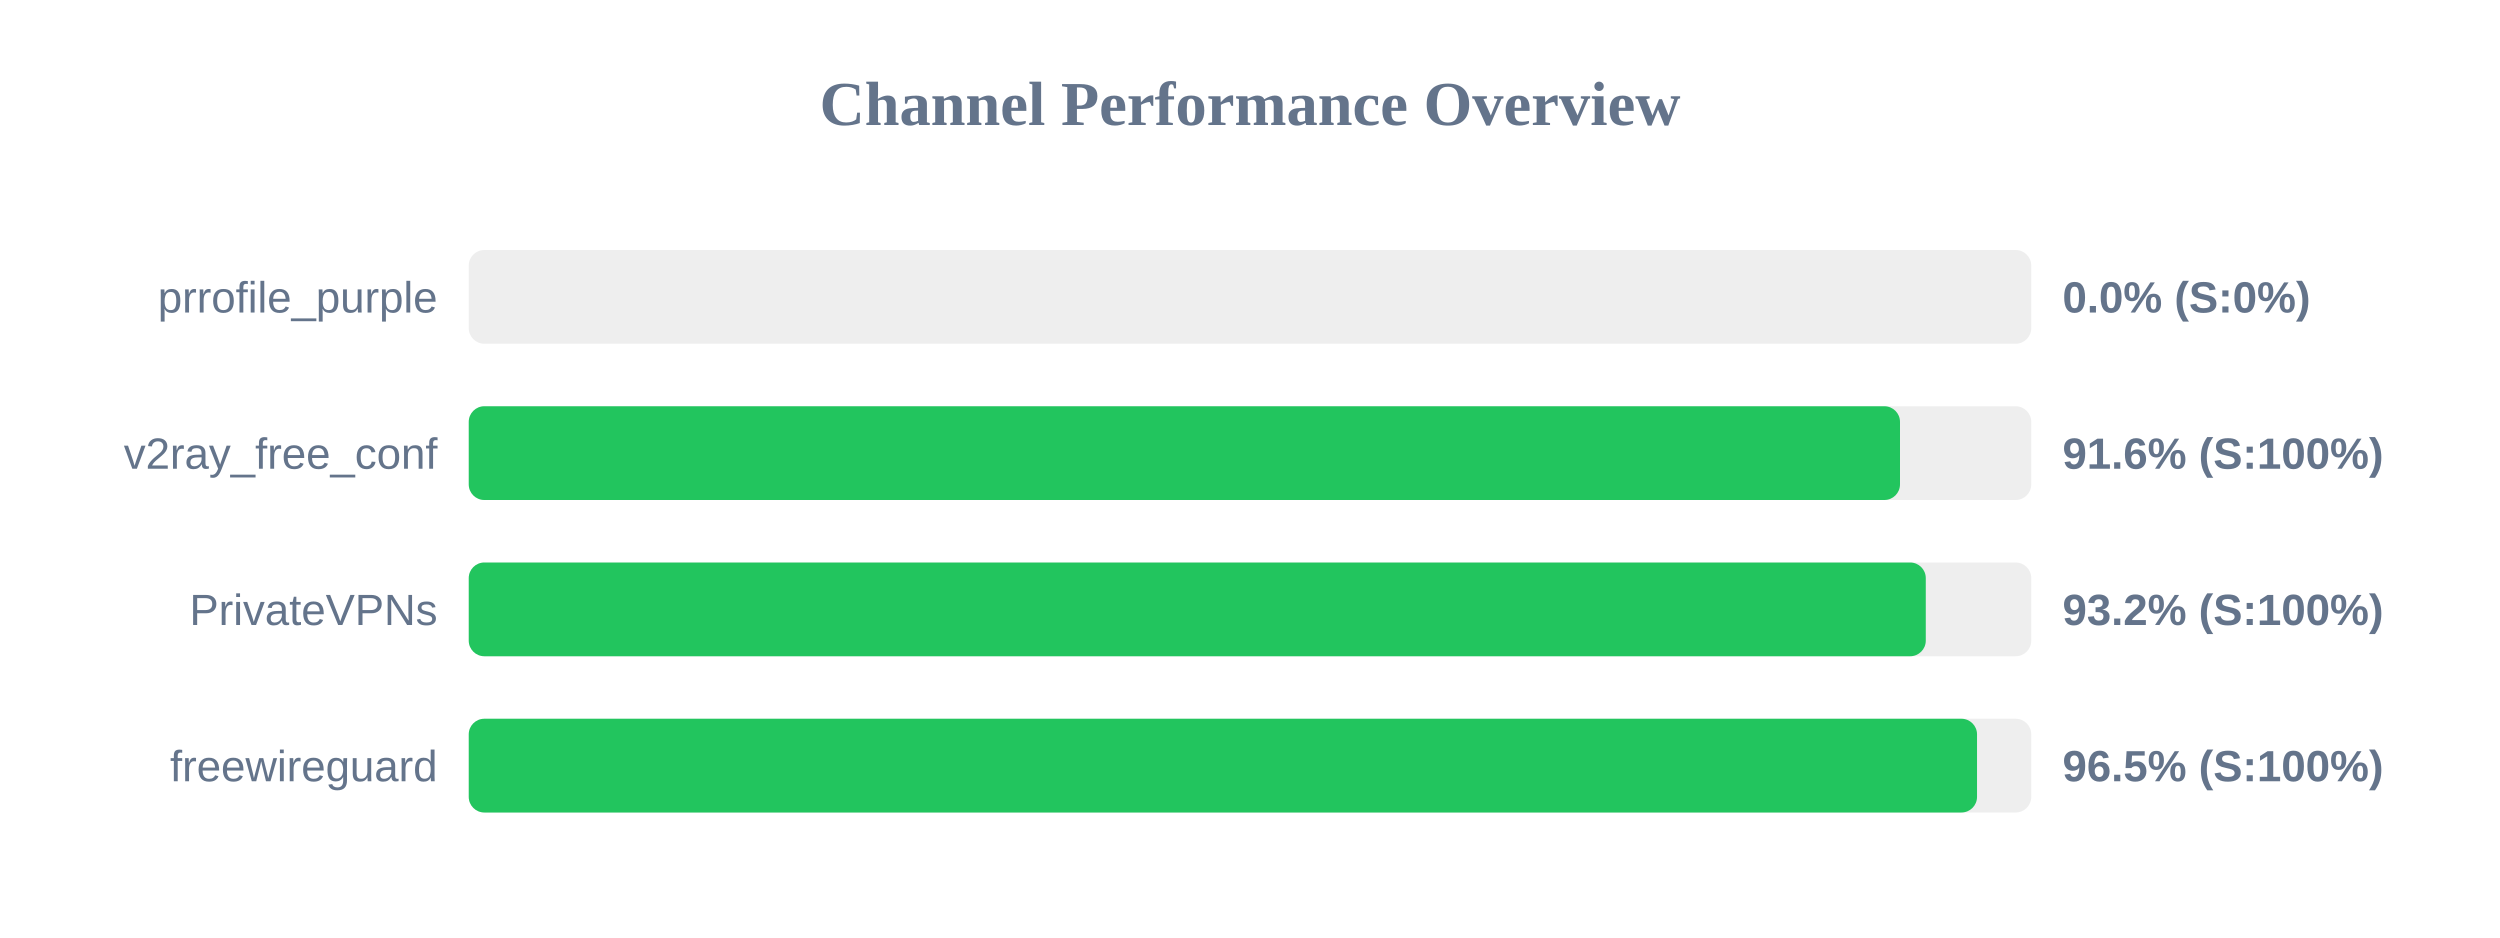
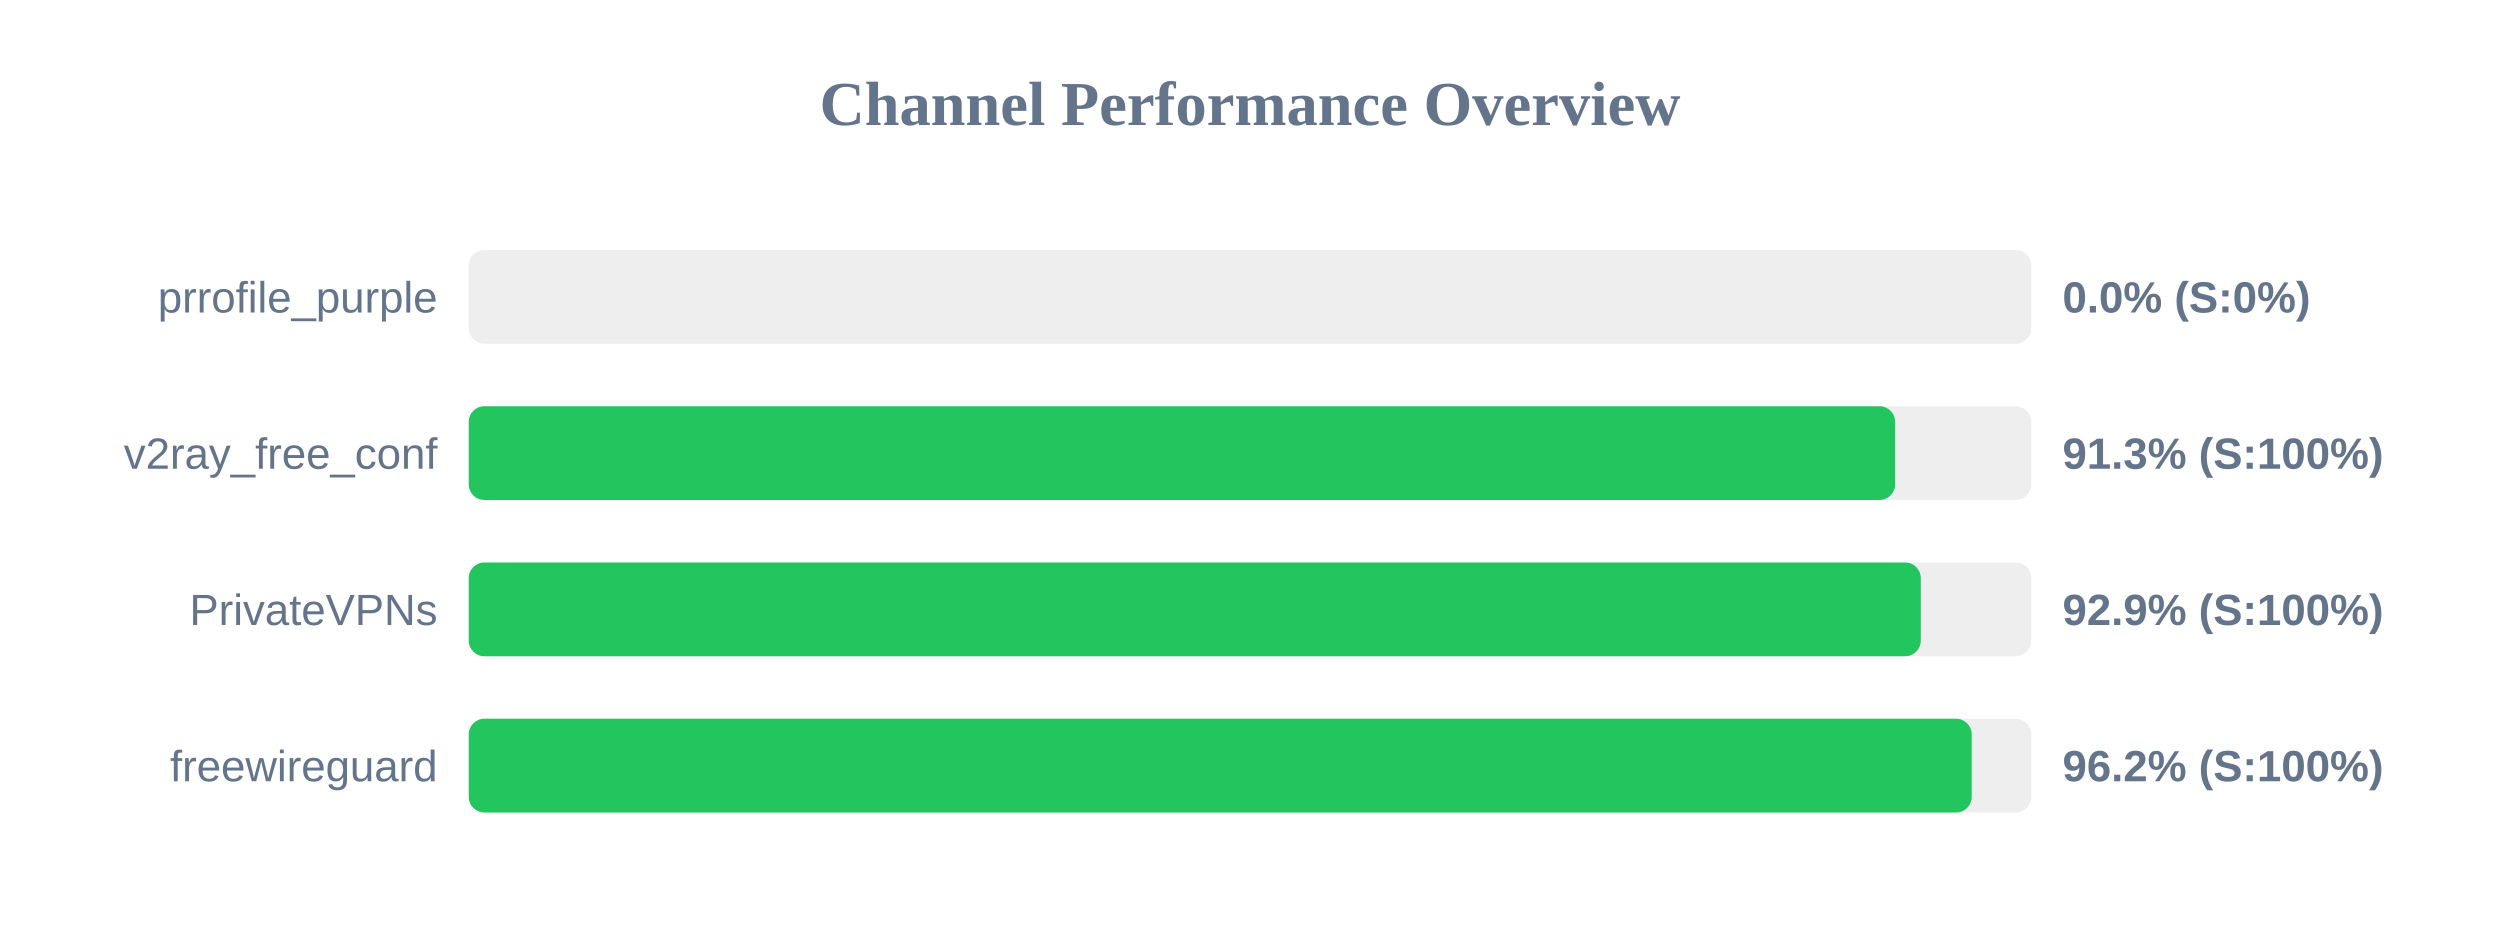
<svg xmlns="http://www.w3.org/2000/svg" width="800" height="300" version="1.1">
  <style>
        .row { font: 14px Arial; fill: #64748b; }
        .score { font: bold 14px Arial; fill: #64748b; }
    </style>
  <text x="400" y="40" text-anchor="middle" font-size="20px" font-weight="bold" fill="#64748b">Channel Performance Overview</text>
  <rect x="150" y="80" width="500" height="30" fill="#eee" rx="5" />
  <rect x="150" y="80" width="0.0" height="30" fill="#ef4444" rx="5" />
  <text x="140" y="100" text-anchor="end" class="row">prrofile_purple</text>
  <text x="660" y="100" text-anchor="start" class="score">0.0% (S:0%)</text>
  <rect x="150" y="130" width="500" height="30" fill="#eee" rx="5" />
-   <rect x="150" y="130" width="458.0" height="30" fill="#22c55e" rx="5" />
+   <rect x="150" y="130" width="456.45" height="30" fill="#22c55e" rx="5" />
  <text x="140" y="150" text-anchor="end" class="row">v2ray_free_conf</text>
-   <text x="660" y="150" text-anchor="start" class="score">91.6% (S:100%)</text>
+   <text x="660" y="150" text-anchor="start" class="score">91.3% (S:100%)</text>
  <rect x="150" y="180" width="500" height="30" fill="#eee" rx="5" />
-   <rect x="150" y="180" width="466.25" height="30" fill="#22c55e" rx="5" />
+   <rect x="150" y="180" width="464.65" height="30" fill="#22c55e" rx="5" />
  <text x="140" y="200" text-anchor="end" class="row">PrivateVPNs</text>
-   <text x="660" y="200" text-anchor="start" class="score">93.2% (S:100%)</text>
+   <text x="660" y="200" text-anchor="start" class="score">92.9% (S:100%)</text>
  <rect x="150" y="230" width="500" height="30" fill="#eee" rx="5" />
-   <rect x="150" y="230" width="482.65" height="30" fill="#22c55e" rx="5" />
+   <rect x="150" y="230" width="480.95" height="30" fill="#22c55e" rx="5" />
  <text x="140" y="250" text-anchor="end" class="row">freewireguard</text>
-   <text x="660" y="250" text-anchor="start" class="score">96.5% (S:100%)</text>
+   <text x="660" y="250" text-anchor="start" class="score">96.2% (S:100%)</text>
</svg>
